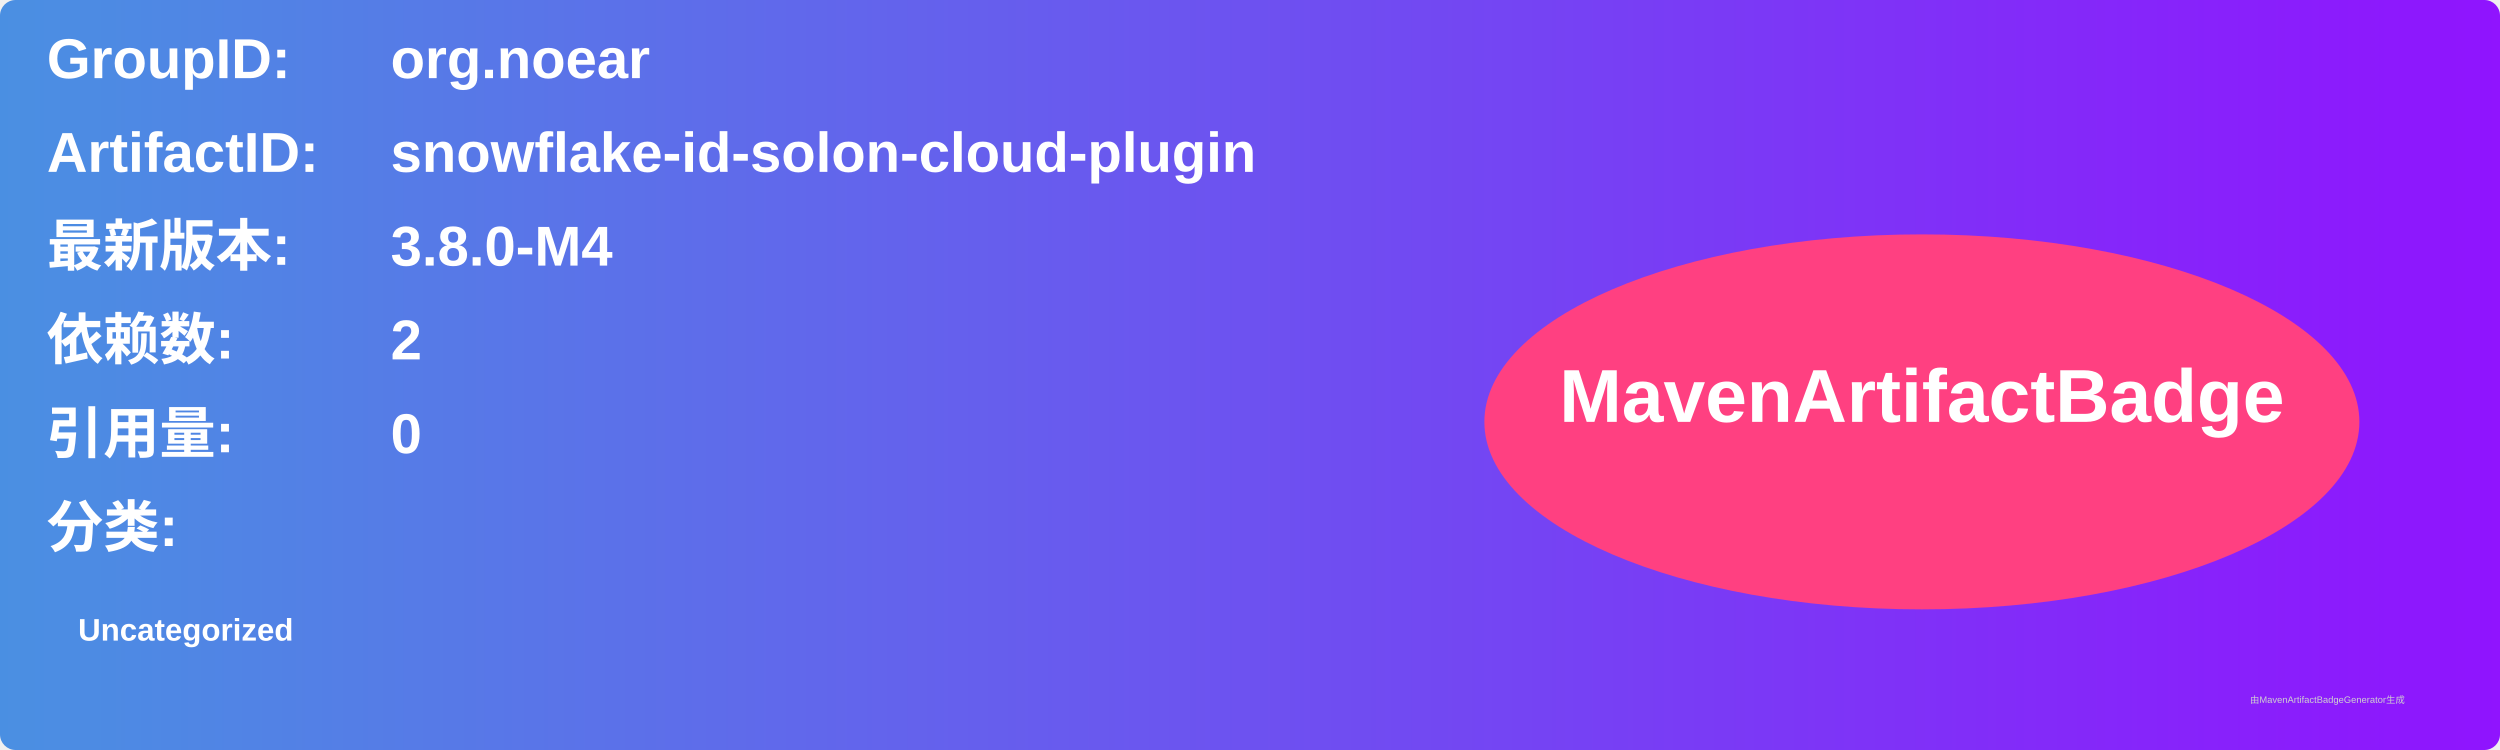
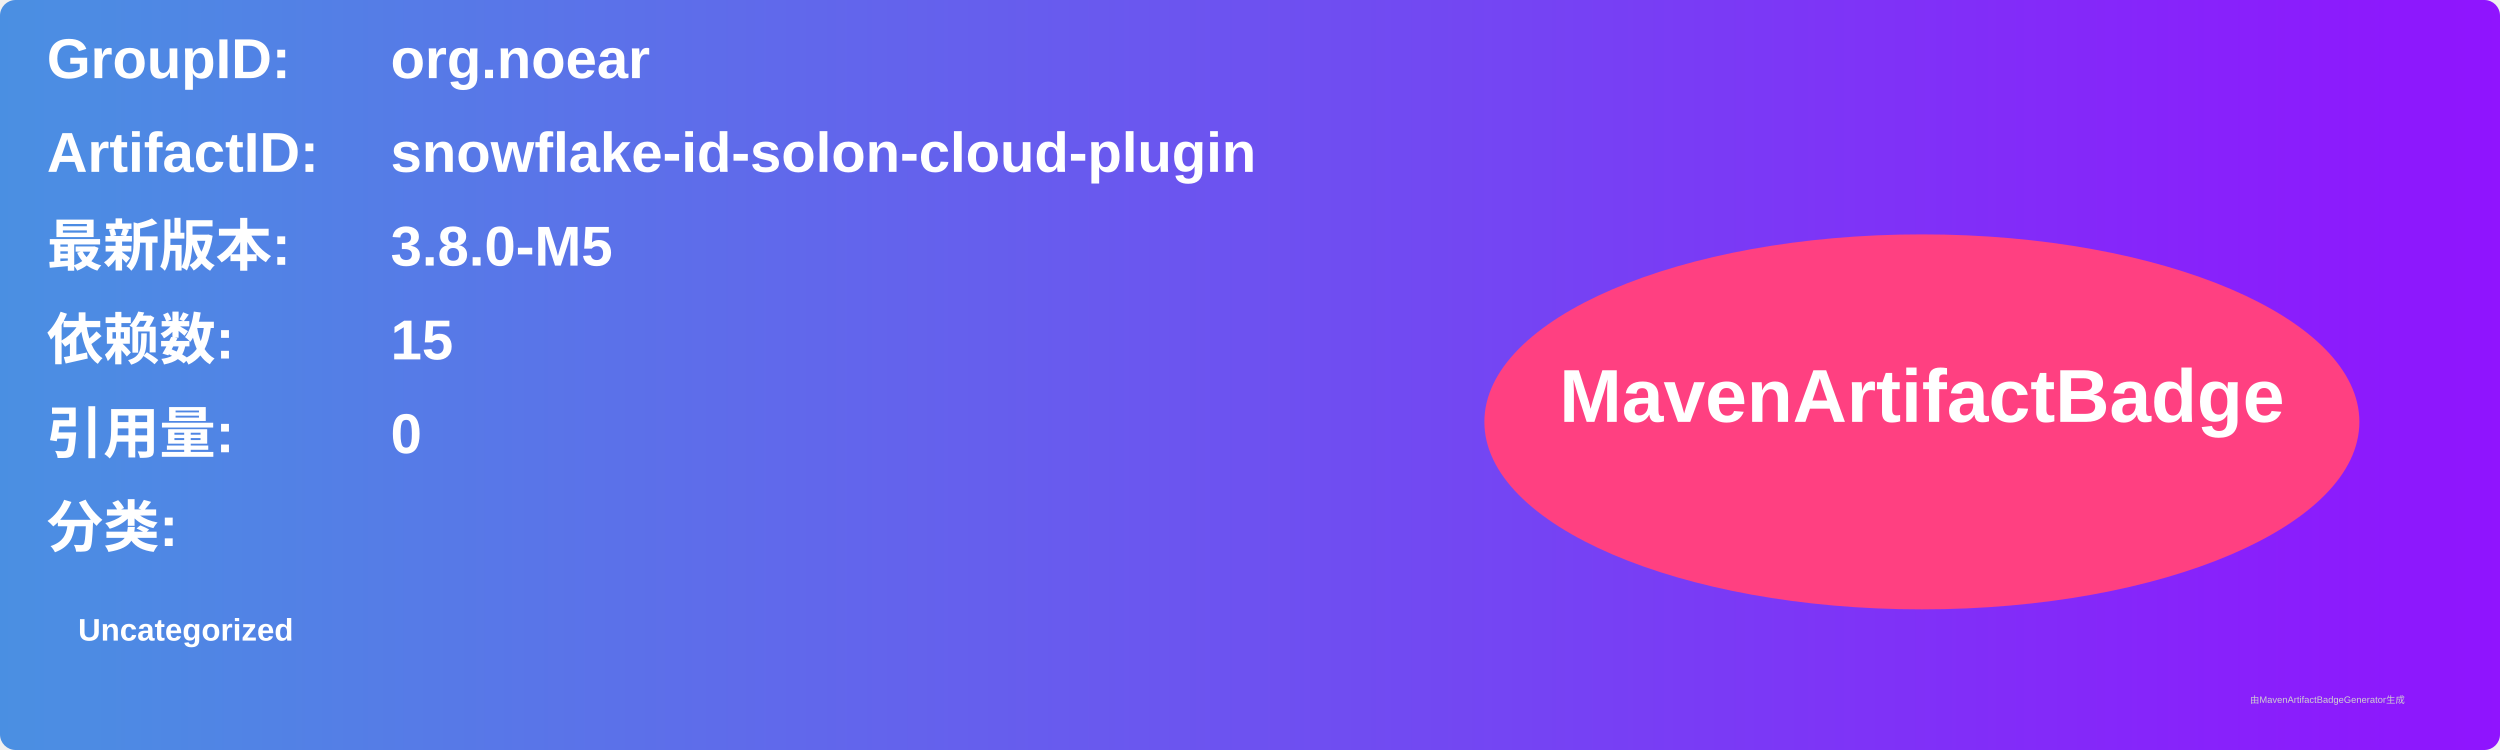
<svg xmlns="http://www.w3.org/2000/svg" width="800" height="240" viewBox="0 0 800 240">
  <linearGradient id="grad" x1="0%" y1="0%" x2="100%" y2="0%">
    <stop offset="0%" stop-color="#4a90e2" />
    <stop offset="100%" stop-color="#9013fe" />
  </linearGradient>
  <rect width="100%" height="100%" rx="5" ry="5" fill="url(#grad)" />
  <g transform="translate(15, 15)">
    <text x="0" y="10" font-family="Arial" font-size="18" fill="white" font-weight="bold" width="260">GroupID:</text>
    <text x="110" y="10" font-family="Arial" font-size="18" fill="white" font-weight="bold" width="460">org.noear</text>
    <text x="0" y="40" font-family="Arial" font-size="18" fill="white" font-weight="bold" width="260">ArtifactID:</text>
    <text x="110" y="40" font-family="Arial" font-size="18" fill="white" font-weight="bold" width="460">snowflake-id-solon-cloud-plugin</text>
    <text x="0" y="70" font-family="Arial" font-size="18" fill="white" font-weight="bold">最新版本:</text>
    <text x="110" y="70" font-family="Arial" font-size="18" fill="white" font-weight="bold">
-       <tspan font-weight="bold">3.8.0-M4</tspan>
+       <tspan font-weight="bold">3.8.0-M5</tspan>
    </text>
    <text x="0" y="100" font-family="Arial" font-size="18" fill="white" font-weight="bold">依赖数: </text>
    <text x="110" y="100" font-family="Arial" font-size="18" fill="white">
-       <tspan font-weight="bold">2</tspan>
+       <tspan font-weight="bold">15</tspan>
    </text>
    <text x="0" y="130" font-family="Arial" font-size="18" fill="white" font-weight="bold">引用量: </text>
    <text x="110" y="130" font-family="Arial" font-size="18" fill="white">
      <tspan font-weight="bold">0</tspan>
    </text>
    <text x="0" y="160" font-family="Arial" font-size="18" fill="white" font-weight="bold">分类:</text>
    <text x="10" y="190" font-family="Arial" font-size="10" fill="white">
      <tspan font-weight="bold">Uncategorized</tspan>
    </text>
    <ellipse cx="600" cy="120" rx="140" ry="60" fill="#ff4081" />
    <text x="600" y="120" text-anchor="middle" font-family="Arial" font-size="24" fill="white" font-weight="bold">MavenArtifactBadge</text>
  </g>
  <text x="720" y="225" font-family="Arial" font-size="3" fill="#d0d0d0">由MavenArtifactBadgeGenerator生成</text>
</svg>
